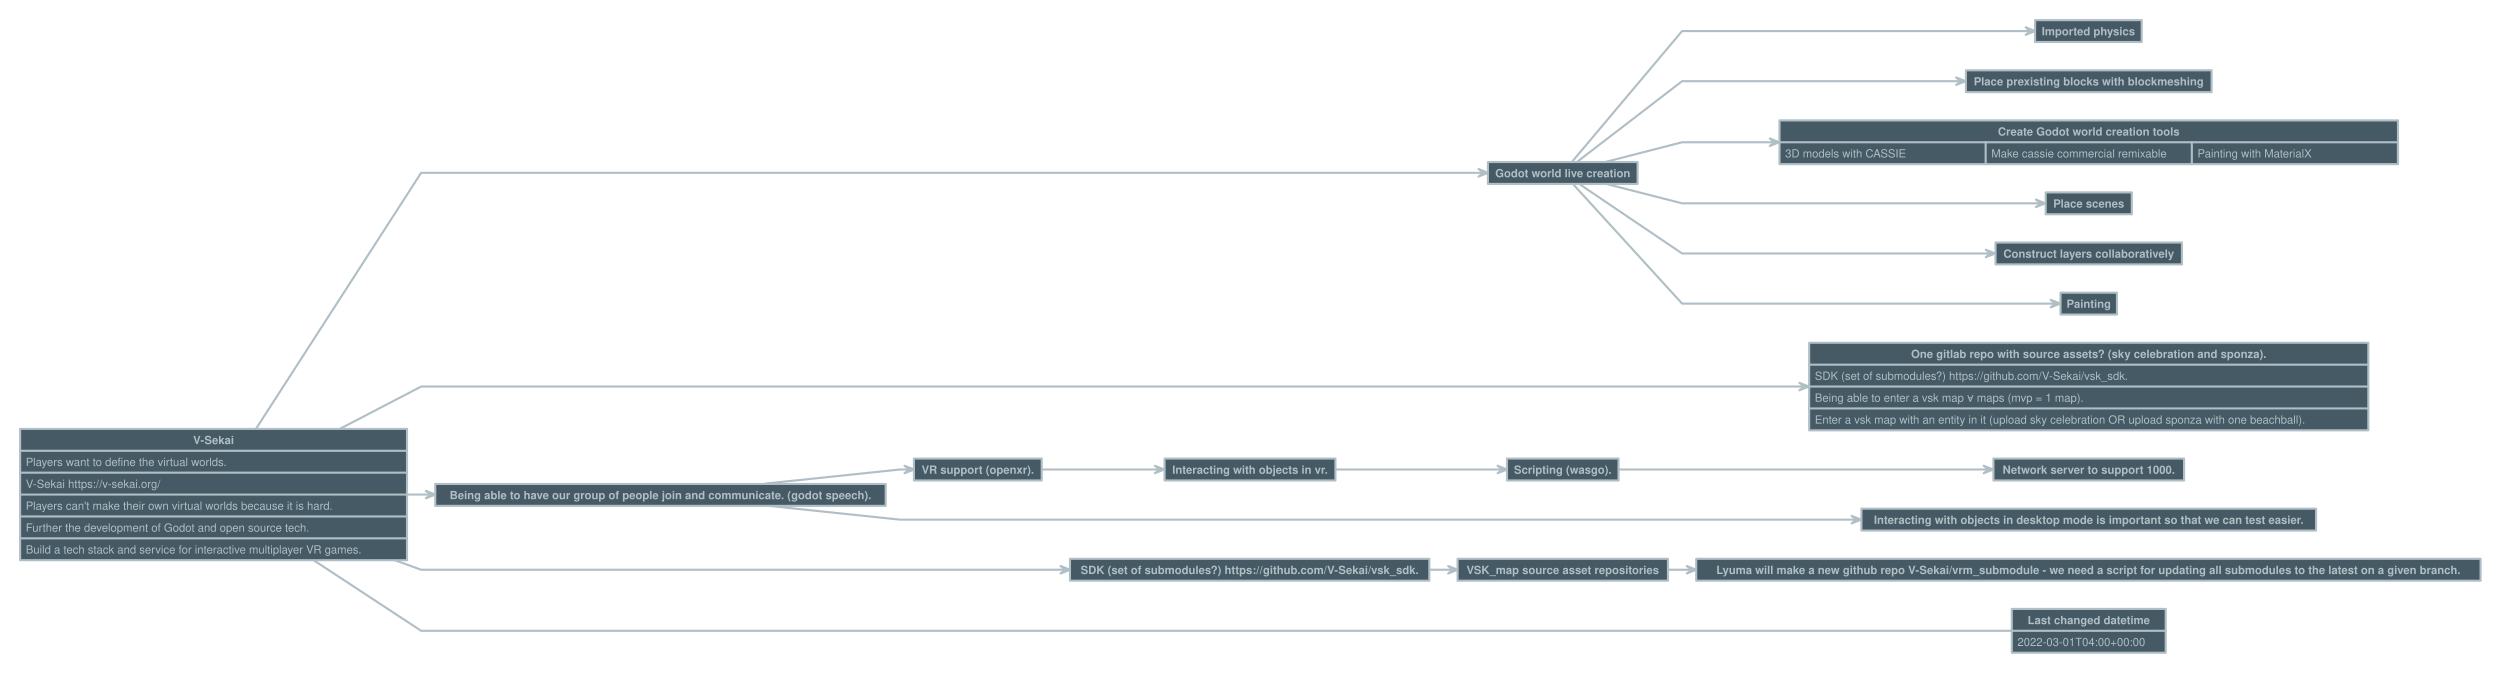
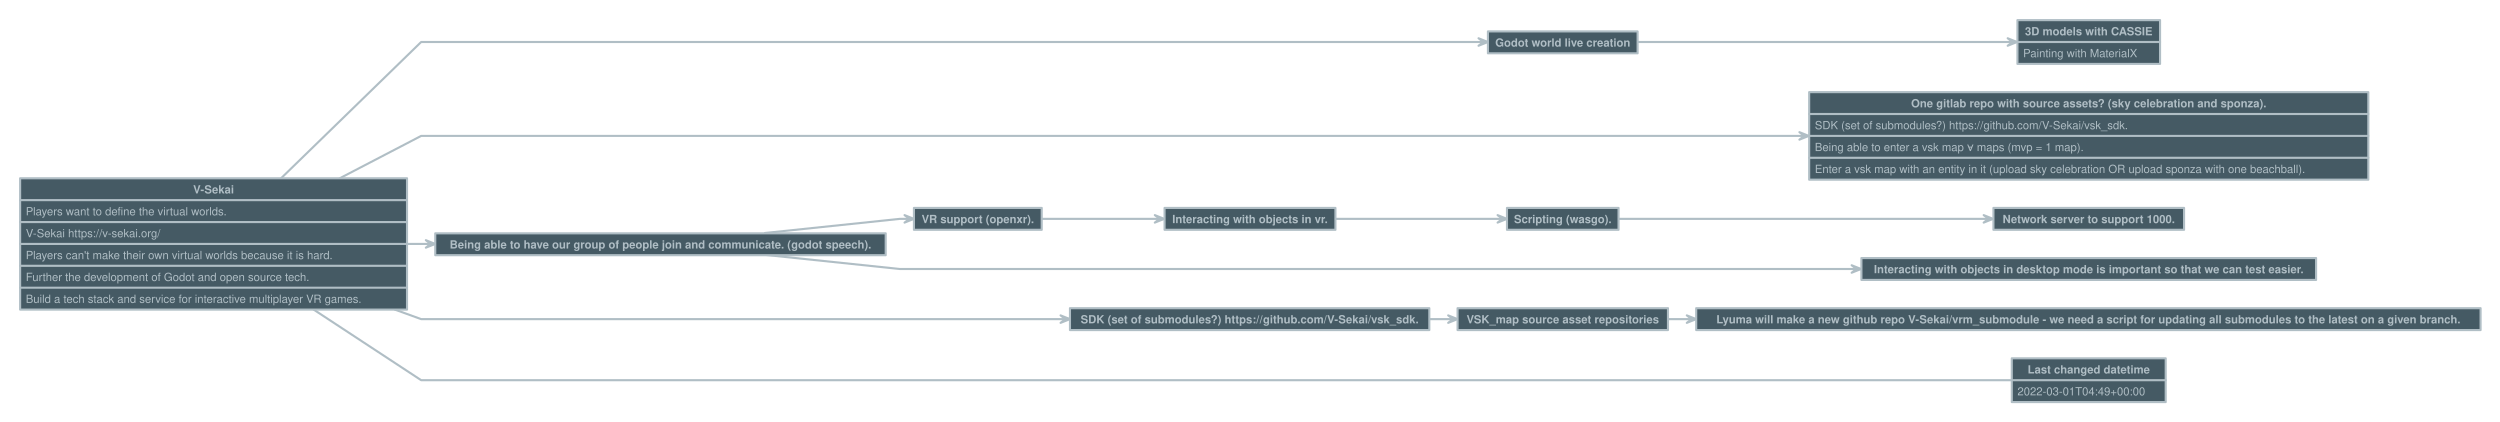
- <svg xmlns="http://www.w3.org/2000/svg" version="1.1" baseProfile="full" width="3541" height="952" viewbox="0 0 3541 952" style="font:bold  12pt Helvetica, Helvetica, sans-serif;;stroke-linejoin:round;stroke-linecap:round">
-   <rect x="0" y="0" height="952" width="3541" style="stroke:none; fill:transparent;" />
-   <path d="M362.5 607.5 L596.5 244.8 L935.5 244.8 L935.5 244.8 L1274.5 244.8 L1274.5 244.8 L1385 244.8 L1385 244.8 L1495.5 244.8 L1495.5 244.8 L1770 244.8 L1770 244.8 L2044.5 244.8 L2044.5 244.8 L2100.8 244.8 L2100.8 244.8 " style="stroke:#B0BEC5;fill:none;stroke-dasharray:none;stroke-width:3;" />
-   <path d="M2094.2 250.1 L2100.8 244.8 L2094.2 239.4 L2107.5 244.8 Z" style="stroke:#B0BEC5;fill:#B0BEC5;stroke-dasharray:none;stroke-width:3;" />
-   <path d="M2226.5 229.3 L2382.5 44 L2875.8 44 L2875.8 44 " style="stroke:#B0BEC5;fill:none;stroke-dasharray:none;stroke-width:3;" />
-   <path d="M2869.2 49.3 L2875.8 44 L2869.2 38.7 L2882.5 44 Z" style="stroke:#B0BEC5;fill:#B0BEC5;stroke-dasharray:none;stroke-width:3;" />
-   <path d="M2233.7 229.3 L2382.5 115 L2777.3 115 L2777.3 115 " style="stroke:#B0BEC5;fill:none;stroke-dasharray:none;stroke-width:3;" />
-   <path d="M2770.7 120.3 L2777.3 115 L2770.7 109.7 L2784 115 Z" style="stroke:#B0BEC5;fill:#B0BEC5;stroke-dasharray:none;stroke-width:3;" />
-   <path d="M2274.1 229.3 L2382.5 201.5 L2513.3 201.5 L2513.3 201.5 " style="stroke:#B0BEC5;fill:none;stroke-dasharray:none;stroke-width:3;" />
-   <path d="M2506.7 206.8 L2513.3 201.5 L2506.7 196.2 L2520 201.5 Z" style="stroke:#B0BEC5;fill:#B0BEC5;stroke-dasharray:none;stroke-width:3;" />
-   <path d="M2274.1 260.3 L2382.5 288 L2890.3 288 L2890.3 288 " style="stroke:#B0BEC5;fill:none;stroke-dasharray:none;stroke-width:3;" />
-   <path d="M2883.7 293.3 L2890.3 288 L2883.7 282.7 L2897 288 Z" style="stroke:#B0BEC5;fill:#B0BEC5;stroke-dasharray:none;stroke-width:3;" />
-   <path d="M2236.4 260.3 L2382.5 359 L2819.3 359 L2819.3 359 " style="stroke:#B0BEC5;fill:none;stroke-dasharray:none;stroke-width:3;" />
-   <path d="M2812.7 364.3 L2819.3 359 L2812.7 353.7 L2826 359 Z" style="stroke:#B0BEC5;fill:#B0BEC5;stroke-dasharray:none;stroke-width:3;" />
-   <path d="M2227.6 260.3 L2382.5 430 L2911.3 430 L2911.3 430 " style="stroke:#B0BEC5;fill:none;stroke-dasharray:none;stroke-width:3;" />
-   <path d="M2904.7 435.3 L2911.3 430 L2904.7 424.7 L2918 430 Z" style="stroke:#B0BEC5;fill:#B0BEC5;stroke-dasharray:none;stroke-width:3;" />
-   <path d="M481.2 607.5 L596.5 547.5 L935.5 547.5 L935.5 547.5 L1274.5 547.5 L1274.5 547.5 L1385 547.5 L1385 547.5 L1495.5 547.5 L1495.5 547.5 L1770 547.5 L1770 547.5 L2044.5 547.5 L2044.5 547.5 L2213.5 547.5 L2213.5 547.5 L2382.5 547.5 L2382.5 547.5 L2555.3 547.5 L2555.3 547.5 " style="stroke:#B0BEC5;fill:none;stroke-dasharray:none;stroke-width:3;" />
-   <path d="M2548.7 552.8 L2555.3 547.5 L2548.7 542.2 L2562 547.5 Z" style="stroke:#B0BEC5;fill:#B0BEC5;stroke-dasharray:none;stroke-width:3;" />
-   <path d="M576.5 700.5 L596.5 700.5 L609.8 700.5 L609.8 700.5 " style="stroke:#B0BEC5;fill:none;stroke-dasharray:none;stroke-width:3;" />
-   <path d="M603.2 705.8 L609.8 700.5 L603.2 695.2 L616.5 700.5 Z" style="stroke:#B0BEC5;fill:#B0BEC5;stroke-dasharray:none;stroke-width:3;" />
-   <path d="M1083.5 685 L1274.5 665 L1287.8 665 L1287.8 665 " style="stroke:#B0BEC5;fill:none;stroke-dasharray:none;stroke-width:3;" />
-   <path d="M1281.2 670.3 L1287.8 665 L1281.2 659.7 L1294.5 665 Z" style="stroke:#B0BEC5;fill:#B0BEC5;stroke-dasharray:none;stroke-width:3;" />
-   <path d="M1083.5 716 L1274.5 736 L1385 736 L1385 736 L1495.5 736 L1495.5 736 L1770 736 L1770 736 L2044.5 736 L2044.5 736 L2213.5 736 L2213.5 736 L2382.5 736 L2382.5 736 L2629.3 736 L2629.3 736 " style="stroke:#B0BEC5;fill:none;stroke-dasharray:none;stroke-width:3;" />
-   <path d="M2622.7 741.3 L2629.3 736 L2622.7 730.7 L2636 736 Z" style="stroke:#B0BEC5;fill:#B0BEC5;stroke-dasharray:none;stroke-width:3;" />
-   <path d="M1475.5 665 L1495.5 665 L1642.3 665 L1642.3 665 " style="stroke:#B0BEC5;fill:none;stroke-dasharray:none;stroke-width:3;" />
-   <path d="M1635.7 670.3 L1642.3 665 L1635.7 659.7 L1649 665 Z" style="stroke:#B0BEC5;fill:#B0BEC5;stroke-dasharray:none;stroke-width:3;" />
-   <path d="M1891 665 L2044.5 665 L2127.8 665 L2127.8 665 " style="stroke:#B0BEC5;fill:none;stroke-dasharray:none;stroke-width:3;" />
-   <path d="M2121.2 670.3 L2127.8 665 L2121.2 659.7 L2134.5 665 Z" style="stroke:#B0BEC5;fill:#B0BEC5;stroke-dasharray:none;stroke-width:3;" />
-   <path d="M2292.5 665 L2382.5 665 L2816.3 665 L2816.3 665 " style="stroke:#B0BEC5;fill:none;stroke-dasharray:none;stroke-width:3;" />
-   <path d="M2809.7 670.3 L2816.3 665 L2809.7 659.7 L2823 665 Z" style="stroke:#B0BEC5;fill:#B0BEC5;stroke-dasharray:none;stroke-width:3;" />
-   <path d="M559.2 793.5 L596.5 807 L935.5 807 L935.5 807 L1274.5 807 L1274.5 807 L1385 807 L1385 807 L1495.5 807 L1495.5 807 L1508.8 807 L1508.8 807 " style="stroke:#B0BEC5;fill:none;stroke-dasharray:none;stroke-width:3;" />
-   <path d="M1502.2 812.3 L1508.8 807 L1502.2 801.7 L1515.5 807 Z" style="stroke:#B0BEC5;fill:#B0BEC5;stroke-dasharray:none;stroke-width:3;" />
-   <path d="M2024.5 807 L2044.5 807 L2057.8 807 L2057.8 807 " style="stroke:#B0BEC5;fill:none;stroke-dasharray:none;stroke-width:3;" />
-   <path d="M2051.2 812.3 L2057.8 807 L2051.2 801.7 L2064.5 807 Z" style="stroke:#B0BEC5;fill:#B0BEC5;stroke-dasharray:none;stroke-width:3;" />
-   <path d="M2362.5 807 L2382.5 807 L2395.8 807 L2395.8 807 " style="stroke:#B0BEC5;fill:none;stroke-dasharray:none;stroke-width:3;" />
-   <path d="M2389.2 812.3 L2395.8 807 L2389.2 801.7 L2402.5 807 Z" style="stroke:#B0BEC5;fill:#B0BEC5;stroke-dasharray:none;stroke-width:3;" />
-   <path d="M444.2 793.5 L596.5 893.5 L935.5 893.5 L935.5 893.5 L1274.5 893.5 L1274.5 893.5 L1385 893.5 L1385 893.5 L1495.5 893.5 L1495.5 893.5 L1770 893.5 L1770 893.5 L2044.5 893.5 L2044.5 893.5 L2213.5 893.5 L2213.5 893.5 L2382.5 893.5 L2382.5 893.5 L2849 893.5 L2849 893.5 " style="stroke:#B0BEC5;fill:none;stroke-dasharray:none;stroke-width:3;" />
-   <rect x="28.5" y="607.5" height="186" width="548" data-name="V-Sekai" style="stroke:#B0BEC5;fill:#455A64;stroke-dasharray:none;stroke-width:3;" />
-   <path d="M28.5 638.5 L576.5 638.5" data-name="V-Sekai" style="stroke:#B0BEC5;fill:none;stroke-dasharray:none;stroke-width:3;" />
-   <path d="M28.5 669.5 L576.5 669.5" data-name="V-Sekai" style="stroke:#B0BEC5;fill:none;stroke-dasharray:none;stroke-width:3;" />
-   <path d="M28.5 700.5 L576.5 700.5" data-name="V-Sekai" style="stroke:#B0BEC5;fill:none;stroke-dasharray:none;stroke-width:3;" />
-   <path d="M28.5 731.5 L576.5 731.5" data-name="V-Sekai" style="stroke:#B0BEC5;fill:none;stroke-dasharray:none;stroke-width:3;" />
-   <path d="M28.5 762.5 L576.5 762.5" data-name="V-Sekai" style="stroke:#B0BEC5;fill:none;stroke-dasharray:none;stroke-width:3;" />
-   <text x="302.5" y="629" style="fill: #B0BEC5;font:bold  12pt Helvetica, Helvetica, sans-serif;text-anchor: middle;" data-name="V-Sekai">V-Sekai</text>
-   <text x="36.5" y="660" style="fill: #B0BEC5;font:normal  12pt Helvetica, Helvetica, sans-serif;" data-name="V-Sekai">Players want to define the virtual worlds.</text>
-   <text x="36.5" y="691" style="fill: #B0BEC5;font:normal  12pt Helvetica, Helvetica, sans-serif;" data-name="V-Sekai">V-Sekai https://v-sekai.org/</text>
-   <text x="36.5" y="722" style="fill: #B0BEC5;font:normal  12pt Helvetica, Helvetica, sans-serif;" data-name="V-Sekai">Players can't make their own virtual worlds because it is hard.</text>
-   <text x="36.5" y="753" style="fill: #B0BEC5;font:normal  12pt Helvetica, Helvetica, sans-serif;" data-name="V-Sekai">Further the development of Godot and open source tech.</text>
-   <text x="36.5" y="784" style="fill: #B0BEC5;font:normal  12pt Helvetica, Helvetica, sans-serif;" data-name="V-Sekai">Build a tech stack and service for interactive multiplayer VR games.</text>
-   <rect x="2520.5" y="170.5" height="62" width="876" data-name="Create Godot world creation tools" style="stroke:#B0BEC5;fill:#455A64;stroke-dasharray:none;stroke-width:3;" />
-   <path d="M2520.5 201.5 L2520.5 201.5" data-name="Create Godot world creation tools" style="stroke:#B0BEC5;fill:none;stroke-dasharray:none;stroke-width:3;" />
-   <path d="M2520.5 201.5 L3396.5 201.5" data-name="Create Godot world creation tools" style="stroke:#B0BEC5;fill:none;stroke-dasharray:none;stroke-width:3;" />
-   <path d="M2812.5 201.5 L2812.5 232.5" data-name="Create Godot world creation tools" style="stroke:#B0BEC5;fill:none;stroke-dasharray:none;stroke-width:3;" />
-   <path d="M3104.5 201.5 L3104.5 232.5" data-name="Create Godot world creation tools" style="stroke:#B0BEC5;fill:none;stroke-dasharray:none;stroke-width:3;" />
-   <path d="M3396.5 201.5 L3396.5 232.5" data-name="Create Godot world creation tools" style="stroke:#B0BEC5;fill:none;stroke-dasharray:none;stroke-width:3;" />
-   <text x="2958.5" y="192" style="fill: #B0BEC5;font:bold  12pt Helvetica, Helvetica, sans-serif;text-anchor: middle;" data-name="Create Godot world creation tools">Create Godot world creation tools</text>
-   <text x="2528.5" y="223" style="fill: #B0BEC5;font:normal  12pt Helvetica, Helvetica, sans-serif;" data-name="Create Godot world creation tools">3D models with CASSIE</text>
-   <text x="2820.5" y="223" style="fill: #B0BEC5;font:normal  12pt Helvetica, Helvetica, sans-serif;" data-name="Create Godot world creation tools">Make cassie commercial remixable</text>
-   <text x="3112.5" y="223" style="fill: #B0BEC5;font:normal  12pt Helvetica, Helvetica, sans-serif;" data-name="Create Godot world creation tools">Painting with MaterialX</text>
-   <rect x="2562.5" y="485.5" height="124" width="792" data-name="One gitlab repo with source assets? (sky celebration and sponza)." style="stroke:#B0BEC5;fill:#455A64;stroke-dasharray:none;stroke-width:3;" />
-   <path d="M2562.5 516.5 L3354.5 516.5" data-name="One gitlab repo with source assets? (sky celebration and sponza)." style="stroke:#B0BEC5;fill:none;stroke-dasharray:none;stroke-width:3;" />
-   <path d="M2562.5 547.5 L3354.5 547.5" data-name="One gitlab repo with source assets? (sky celebration and sponza)." style="stroke:#B0BEC5;fill:none;stroke-dasharray:none;stroke-width:3;" />
-   <path d="M2562.5 578.5 L3354.5 578.5" data-name="One gitlab repo with source assets? (sky celebration and sponza)." style="stroke:#B0BEC5;fill:none;stroke-dasharray:none;stroke-width:3;" />
-   <text x="2958.5" y="507" style="fill: #B0BEC5;font:bold  12pt Helvetica, Helvetica, sans-serif;text-anchor: middle;" data-name="One gitlab repo with source assets? (sky celebration and sponza).">One gitlab repo with source assets? (sky celebration and sponza).</text>
-   <text x="2570.5" y="538" style="fill: #B0BEC5;font:normal  12pt Helvetica, Helvetica, sans-serif;" data-name="One gitlab repo with source assets? (sky celebration and sponza).">SDK (set of submodules?) https://github.com/V-Sekai/vsk_sdk.</text>
-   <text x="2570.5" y="569" style="fill: #B0BEC5;font:normal  12pt Helvetica, Helvetica, sans-serif;" data-name="One gitlab repo with source assets? (sky celebration and sponza).">Being able to enter a vsk map ∀ maps (mvp = 1 map).</text>
-   <text x="2570.5" y="600" style="fill: #B0BEC5;font:normal  12pt Helvetica, Helvetica, sans-serif;" data-name="One gitlab repo with source assets? (sky celebration and sponza).">Enter a vsk map with an entity in it (upload sky celebration OR upload sponza with one beachball).</text>
-   <rect x="2849.5" y="862.5" height="62" width="218" data-name="Last changed datetime" style="stroke:#B0BEC5;fill:#455A64;stroke-dasharray:none;stroke-width:3;" />
-   <path d="M2849.5 893.5 L3067.5 893.5" data-name="Last changed datetime" style="stroke:#B0BEC5;fill:none;stroke-dasharray:none;stroke-width:3;" />
-   <text x="2958.5" y="884" style="fill: #B0BEC5;font:bold  12pt Helvetica, Helvetica, sans-serif;text-anchor: middle;" data-name="Last changed datetime">Last changed datetime</text>
-   <text x="2857.5" y="915" style="fill: #B0BEC5;font:normal  12pt Helvetica, Helvetica, sans-serif;" data-name="Last changed datetime">2022-03-01T04:00+00:00</text>
-   <rect x="2107.5" y="229.5" height="31" width="212" data-name="Godot world live creation" style="stroke:#B0BEC5;fill:#455A64;stroke-dasharray:none;stroke-width:3;" />
-   <text x="2213.5" y="251" style="fill: #B0BEC5;font:bold  12pt Helvetica, Helvetica, sans-serif;text-anchor: middle;" data-name="Godot world live creation">Godot world live creation</text>
-   <rect x="2882.5" y="28.5" height="31" width="151" data-name="Imported physics" style="stroke:#B0BEC5;fill:#455A64;stroke-dasharray:none;stroke-width:3;" />
-   <text x="2958" y="50" style="fill: #B0BEC5;font:bold  12pt Helvetica, Helvetica, sans-serif;text-anchor: middle;" data-name="Imported physics">Imported physics</text>
-   <rect x="2784.5" y="99.5" height="31" width="348" data-name="Place prexisting blocks with blockmeshing" style="stroke:#B0BEC5;fill:#455A64;stroke-dasharray:none;stroke-width:3;" />
-   <text x="2958.5" y="121" style="fill: #B0BEC5;font:bold  12pt Helvetica, Helvetica, sans-serif;text-anchor: middle;" data-name="Place prexisting blocks with blockmeshing">Place prexisting blocks with blockmeshing</text>
-   <rect x="2897.5" y="272.5" height="31" width="122" data-name="Place scenes" style="stroke:#B0BEC5;fill:#455A64;stroke-dasharray:none;stroke-width:3;" />
-   <text x="2958.5" y="294" style="fill: #B0BEC5;font:bold  12pt Helvetica, Helvetica, sans-serif;text-anchor: middle;" data-name="Place scenes">Place scenes</text>
-   <rect x="2826.5" y="343.5" height="31" width="264" data-name="Construct layers collaboratively" style="stroke:#B0BEC5;fill:#455A64;stroke-dasharray:none;stroke-width:3;" />
-   <text x="2958.5" y="365" style="fill: #B0BEC5;font:bold  12pt Helvetica, Helvetica, sans-serif;text-anchor: middle;" data-name="Construct layers collaboratively">Construct layers collaboratively</text>
-   <rect x="2918.5" y="414.5" height="31" width="80" data-name="Painting" style="stroke:#B0BEC5;fill:#455A64;stroke-dasharray:none;stroke-width:3;" />
-   <text x="2958.5" y="436" style="fill: #B0BEC5;font:bold  12pt Helvetica, Helvetica, sans-serif;text-anchor: middle;" data-name="Painting">Painting</text>
-   <rect x="616.5" y="685.5" height="31" width="638" data-name="Being able to have our group of people join and communicate. (godot speech)." style="stroke:#B0BEC5;fill:#455A64;stroke-dasharray:none;stroke-width:3;" />
-   <text x="935.5" y="707" style="fill: #B0BEC5;font:bold  12pt Helvetica, Helvetica, sans-serif;text-anchor: middle;" data-name="Being able to have our group of people join and communicate. (godot speech).">Being able to have our group of people join and communicate. (godot speech).</text>
-   <rect x="1294.5" y="649.5" height="31" width="181" data-name="VR support (openxr)." style="stroke:#B0BEC5;fill:#455A64;stroke-dasharray:none;stroke-width:3;" />
-   <text x="1385" y="671" style="fill: #B0BEC5;font:bold  12pt Helvetica, Helvetica, sans-serif;text-anchor: middle;" data-name="VR support (openxr).">VR support (openxr).</text>
-   <rect x="2636.5" y="720.5" height="31" width="644" data-name="Interacting with objects in desktop mode is important so that we can test easier." style="stroke:#B0BEC5;fill:#455A64;stroke-dasharray:none;stroke-width:3;" />
-   <text x="2958.5" y="742" style="fill: #B0BEC5;font:bold  12pt Helvetica, Helvetica, sans-serif;text-anchor: middle;" data-name="Interacting with objects in desktop mode is important so that we can test easier.">Interacting with objects in desktop mode is important so that we can test easier.</text>
-   <rect x="1649.5" y="649.5" height="31" width="242" data-name="Interacting with objects in vr." style="stroke:#B0BEC5;fill:#455A64;stroke-dasharray:none;stroke-width:3;" />
-   <text x="1770.5" y="671" style="fill: #B0BEC5;font:bold  12pt Helvetica, Helvetica, sans-serif;text-anchor: middle;" data-name="Interacting with objects in vr.">Interacting with objects in vr.</text>
-   <rect x="2134.5" y="649.5" height="31" width="158" data-name="Scripting (wasgo)." style="stroke:#B0BEC5;fill:#455A64;stroke-dasharray:none;stroke-width:3;" />
-   <text x="2213.5" y="671" style="fill: #B0BEC5;font:bold  12pt Helvetica, Helvetica, sans-serif;text-anchor: middle;" data-name="Scripting (wasgo).">Scripting (wasgo).</text>
-   <rect x="2823.5" y="649.5" height="31" width="270" data-name="Network server to support 1000." style="stroke:#B0BEC5;fill:#455A64;stroke-dasharray:none;stroke-width:3;" />
-   <text x="2958.5" y="671" style="fill: #B0BEC5;font:bold  12pt Helvetica, Helvetica, sans-serif;text-anchor: middle;" data-name="Network server to support 1000.">Network server to support 1000.</text>
-   <rect x="1515.5" y="791.5" height="31" width="509" data-name="SDK (set of submodules?) https://github.com/V-Sekai/vsk_sdk." style="stroke:#B0BEC5;fill:#455A64;stroke-dasharray:none;stroke-width:3;" />
-   <text x="1770" y="813" style="fill: #B0BEC5;font:bold  12pt Helvetica, Helvetica, sans-serif;text-anchor: middle;" data-name="SDK (set of submodules?) https://github.com/V-Sekai/vsk_sdk.">SDK (set of submodules?) https://github.com/V-Sekai/vsk_sdk.</text>
-   <rect x="2064.5" y="791.5" height="31" width="298" data-name="VSK_map source asset repositories" style="stroke:#B0BEC5;fill:#455A64;stroke-dasharray:none;stroke-width:3;" />
-   <text x="2213.5" y="813" style="fill: #B0BEC5;font:bold  12pt Helvetica, Helvetica, sans-serif;text-anchor: middle;" data-name="VSK_map source asset repositories">VSK_map source asset repositories</text>
-   <rect x="2402.5" y="791.5" height="31" width="1111" data-name="Lyuma will make a new github repo V-Sekai/vrm_submodule - we need a script for updating all submodules to the latest on a given branch." style="stroke:#B0BEC5;fill:#455A64;stroke-dasharray:none;stroke-width:3;" />
-   <text x="2958" y="813" style="fill: #B0BEC5;font:bold  12pt Helvetica, Helvetica, sans-serif;text-anchor: middle;" data-name="Lyuma will make a new github repo V-Sekai/vrm_submodule - we need a script for updating all submodules to the latest on a given branch.">Lyuma will make a new github repo V-Sekai/vrm_submodule - we need a script for updating all submodules to the latest on a given branch.</text>
+ <svg xmlns="http://www.w3.org/2000/svg" version="1.1" baseProfile="full" width="3541" height="597" viewbox="0 0 3541 597" style="font:bold  12pt Helvetica, Helvetica, sans-serif;;stroke-linejoin:round;stroke-linecap:round">
+   <rect x="0" y="0" height="597" width="3541" style="stroke:none; fill:transparent;" />
+   <path d="M398.1 252.5 L596.5 59.5 L935.5 59.5 L935.5 59.5 L1274.5 59.5 L1274.5 59.5 L1385 59.5 L1385 59.5 L1495.5 59.5 L1495.5 59.5 L1770 59.5 L1770 59.5 L2044.5 59.5 L2044.5 59.5 L2100.8 59.5 L2100.8 59.5 " style="stroke:#B0BEC5;fill:none;stroke-dasharray:none;stroke-width:3;" />
+   <path d="M2094.2 64.8 L2100.8 59.5 L2094.2 54.2 L2107.5 59.5 Z" style="stroke:#B0BEC5;fill:#B0BEC5;stroke-dasharray:none;stroke-width:3;" />
+   <path d="M2319.5 59.5 L2382.5 59.5 L2850.3 59.5 L2850.3 59.5 " style="stroke:#B0BEC5;fill:none;stroke-dasharray:none;stroke-width:3;" />
+   <path d="M2843.7 64.8 L2850.3 59.5 L2843.7 54.2 L2857 59.5 Z" style="stroke:#B0BEC5;fill:#B0BEC5;stroke-dasharray:none;stroke-width:3;" />
+   <path d="M481.2 252.5 L596.5 192.5 L935.5 192.5 L935.5 192.5 L1274.5 192.5 L1274.5 192.5 L1385 192.5 L1385 192.5 L1495.5 192.5 L1495.5 192.5 L1770 192.5 L1770 192.5 L2044.5 192.5 L2044.5 192.5 L2213.5 192.5 L2213.5 192.5 L2382.5 192.5 L2382.5 192.5 L2555.3 192.5 L2555.3 192.5 " style="stroke:#B0BEC5;fill:none;stroke-dasharray:none;stroke-width:3;" />
+   <path d="M2548.7 197.8 L2555.3 192.5 L2548.7 187.2 L2562 192.5 Z" style="stroke:#B0BEC5;fill:#B0BEC5;stroke-dasharray:none;stroke-width:3;" />
+   <path d="M576.5 345.5 L596.5 345.5 L609.8 345.5 L609.8 345.5 " style="stroke:#B0BEC5;fill:none;stroke-dasharray:none;stroke-width:3;" />
+   <path d="M603.2 350.8 L609.8 345.5 L603.2 340.2 L616.5 345.5 Z" style="stroke:#B0BEC5;fill:#B0BEC5;stroke-dasharray:none;stroke-width:3;" />
+   <path d="M1083.5 330 L1274.5 310 L1287.8 310 L1287.8 310 " style="stroke:#B0BEC5;fill:none;stroke-dasharray:none;stroke-width:3;" />
+   <path d="M1281.2 315.3 L1287.8 310 L1281.2 304.7 L1294.5 310 Z" style="stroke:#B0BEC5;fill:#B0BEC5;stroke-dasharray:none;stroke-width:3;" />
+   <path d="M1083.5 361 L1274.5 381 L1385 381 L1385 381 L1495.5 381 L1495.5 381 L1770 381 L1770 381 L2044.5 381 L2044.5 381 L2213.5 381 L2213.5 381 L2382.5 381 L2382.5 381 L2629.3 381 L2629.3 381 " style="stroke:#B0BEC5;fill:none;stroke-dasharray:none;stroke-width:3;" />
+   <path d="M2622.7 386.3 L2629.3 381 L2622.7 375.7 L2636 381 Z" style="stroke:#B0BEC5;fill:#B0BEC5;stroke-dasharray:none;stroke-width:3;" />
+   <path d="M1475.5 310 L1495.5 310 L1642.3 310 L1642.3 310 " style="stroke:#B0BEC5;fill:none;stroke-dasharray:none;stroke-width:3;" />
+   <path d="M1635.7 315.3 L1642.3 310 L1635.7 304.7 L1649 310 Z" style="stroke:#B0BEC5;fill:#B0BEC5;stroke-dasharray:none;stroke-width:3;" />
+   <path d="M1891 310 L2044.5 310 L2127.8 310 L2127.8 310 " style="stroke:#B0BEC5;fill:none;stroke-dasharray:none;stroke-width:3;" />
+   <path d="M2121.2 315.3 L2127.8 310 L2121.2 304.7 L2134.5 310 Z" style="stroke:#B0BEC5;fill:#B0BEC5;stroke-dasharray:none;stroke-width:3;" />
+   <path d="M2292.5 310 L2382.5 310 L2816.3 310 L2816.3 310 " style="stroke:#B0BEC5;fill:none;stroke-dasharray:none;stroke-width:3;" />
+   <path d="M2809.7 315.3 L2816.3 310 L2809.7 304.7 L2823 310 Z" style="stroke:#B0BEC5;fill:#B0BEC5;stroke-dasharray:none;stroke-width:3;" />
+   <path d="M559.2 438.5 L596.5 452 L935.5 452 L935.5 452 L1274.5 452 L1274.5 452 L1385 452 L1385 452 L1495.5 452 L1495.5 452 L1508.8 452 L1508.8 452 " style="stroke:#B0BEC5;fill:none;stroke-dasharray:none;stroke-width:3;" />
+   <path d="M1502.2 457.3 L1508.8 452 L1502.2 446.7 L1515.5 452 Z" style="stroke:#B0BEC5;fill:#B0BEC5;stroke-dasharray:none;stroke-width:3;" />
+   <path d="M2024.5 452 L2044.5 452 L2057.8 452 L2057.8 452 " style="stroke:#B0BEC5;fill:none;stroke-dasharray:none;stroke-width:3;" />
+   <path d="M2051.2 457.3 L2057.8 452 L2051.2 446.7 L2064.5 452 Z" style="stroke:#B0BEC5;fill:#B0BEC5;stroke-dasharray:none;stroke-width:3;" />
+   <path d="M2362.5 452 L2382.5 452 L2395.8 452 L2395.8 452 " style="stroke:#B0BEC5;fill:none;stroke-dasharray:none;stroke-width:3;" />
+   <path d="M2389.2 457.3 L2395.8 452 L2389.2 446.7 L2402.5 452 Z" style="stroke:#B0BEC5;fill:#B0BEC5;stroke-dasharray:none;stroke-width:3;" />
+   <path d="M444.2 438.5 L596.5 538.5 L935.5 538.5 L935.5 538.5 L1274.5 538.5 L1274.5 538.5 L1385 538.5 L1385 538.5 L1495.5 538.5 L1495.5 538.5 L1770 538.5 L1770 538.5 L2044.5 538.5 L2044.5 538.5 L2213.5 538.5 L2213.5 538.5 L2382.5 538.5 L2382.5 538.5 L2849 538.5 L2849 538.5 " style="stroke:#B0BEC5;fill:none;stroke-dasharray:none;stroke-width:3;" />
+   <rect x="28.5" y="252.5" height="186" width="548" data-name="V-Sekai" style="stroke:#B0BEC5;fill:#455A64;stroke-dasharray:none;stroke-width:3;" />
+   <path d="M28.5 283.5 L576.5 283.5" data-name="V-Sekai" style="stroke:#B0BEC5;fill:none;stroke-dasharray:none;stroke-width:3;" />
+   <path d="M28.5 314.5 L576.5 314.5" data-name="V-Sekai" style="stroke:#B0BEC5;fill:none;stroke-dasharray:none;stroke-width:3;" />
+   <path d="M28.5 345.5 L576.5 345.5" data-name="V-Sekai" style="stroke:#B0BEC5;fill:none;stroke-dasharray:none;stroke-width:3;" />
+   <path d="M28.5 376.5 L576.5 376.5" data-name="V-Sekai" style="stroke:#B0BEC5;fill:none;stroke-dasharray:none;stroke-width:3;" />
+   <path d="M28.5 407.5 L576.5 407.5" data-name="V-Sekai" style="stroke:#B0BEC5;fill:none;stroke-dasharray:none;stroke-width:3;" />
+   <text x="302.5" y="274" style="fill: #B0BEC5;font:bold  12pt Helvetica, Helvetica, sans-serif;text-anchor: middle;" data-name="V-Sekai">V-Sekai</text>
+   <text x="36.5" y="305" style="fill: #B0BEC5;font:normal  12pt Helvetica, Helvetica, sans-serif;" data-name="V-Sekai">Players want to define the virtual worlds.</text>
+   <text x="36.5" y="336" style="fill: #B0BEC5;font:normal  12pt Helvetica, Helvetica, sans-serif;" data-name="V-Sekai">V-Sekai https://v-sekai.org/</text>
+   <text x="36.5" y="367" style="fill: #B0BEC5;font:normal  12pt Helvetica, Helvetica, sans-serif;" data-name="V-Sekai">Players can't make their own virtual worlds because it is hard.</text>
+   <text x="36.5" y="398" style="fill: #B0BEC5;font:normal  12pt Helvetica, Helvetica, sans-serif;" data-name="V-Sekai">Further the development of Godot and open source tech.</text>
+   <text x="36.5" y="429" style="fill: #B0BEC5;font:normal  12pt Helvetica, Helvetica, sans-serif;" data-name="V-Sekai">Build a tech stack and service for interactive multiplayer VR games.</text>
+   <rect x="2562.5" y="130.5" height="124" width="792" data-name="One gitlab repo with source assets? (sky celebration and sponza)." style="stroke:#B0BEC5;fill:#455A64;stroke-dasharray:none;stroke-width:3;" />
+   <path d="M2562.5 161.5 L3354.5 161.5" data-name="One gitlab repo with source assets? (sky celebration and sponza)." style="stroke:#B0BEC5;fill:none;stroke-dasharray:none;stroke-width:3;" />
+   <path d="M2562.5 192.5 L3354.5 192.5" data-name="One gitlab repo with source assets? (sky celebration and sponza)." style="stroke:#B0BEC5;fill:none;stroke-dasharray:none;stroke-width:3;" />
+   <path d="M2562.5 223.5 L3354.5 223.5" data-name="One gitlab repo with source assets? (sky celebration and sponza)." style="stroke:#B0BEC5;fill:none;stroke-dasharray:none;stroke-width:3;" />
+   <text x="2958.5" y="152" style="fill: #B0BEC5;font:bold  12pt Helvetica, Helvetica, sans-serif;text-anchor: middle;" data-name="One gitlab repo with source assets? (sky celebration and sponza).">One gitlab repo with source assets? (sky celebration and sponza).</text>
+   <text x="2570.5" y="183" style="fill: #B0BEC5;font:normal  12pt Helvetica, Helvetica, sans-serif;" data-name="One gitlab repo with source assets? (sky celebration and sponza).">SDK (set of submodules?) https://github.com/V-Sekai/vsk_sdk.</text>
+   <text x="2570.5" y="214" style="fill: #B0BEC5;font:normal  12pt Helvetica, Helvetica, sans-serif;" data-name="One gitlab repo with source assets? (sky celebration and sponza).">Being able to enter a vsk map ∀ maps (mvp = 1 map).</text>
+   <text x="2570.5" y="245" style="fill: #B0BEC5;font:normal  12pt Helvetica, Helvetica, sans-serif;" data-name="One gitlab repo with source assets? (sky celebration and sponza).">Enter a vsk map with an entity in it (upload sky celebration OR upload sponza with one beachball).</text>
+   <rect x="2857.5" y="28.5" height="62" width="202" data-name="3D models with CASSIE" style="stroke:#B0BEC5;fill:#455A64;stroke-dasharray:none;stroke-width:3;" />
+   <path d="M2857.5 59.5 L3059.5 59.5" data-name="3D models with CASSIE" style="stroke:#B0BEC5;fill:none;stroke-dasharray:none;stroke-width:3;" />
+   <text x="2958.5" y="50" style="fill: #B0BEC5;font:bold  12pt Helvetica, Helvetica, sans-serif;text-anchor: middle;" data-name="3D models with CASSIE">3D models with CASSIE</text>
+   <text x="2865.5" y="81" style="fill: #B0BEC5;font:normal  12pt Helvetica, Helvetica, sans-serif;" data-name="3D models with CASSIE">Painting with MaterialX</text>
+   <rect x="2849.5" y="507.5" height="62" width="218" data-name="Last changed datetime" style="stroke:#B0BEC5;fill:#455A64;stroke-dasharray:none;stroke-width:3;" />
+   <path d="M2849.5 538.5 L3067.5 538.5" data-name="Last changed datetime" style="stroke:#B0BEC5;fill:none;stroke-dasharray:none;stroke-width:3;" />
+   <text x="2958.5" y="529" style="fill: #B0BEC5;font:bold  12pt Helvetica, Helvetica, sans-serif;text-anchor: middle;" data-name="Last changed datetime">Last changed datetime</text>
+   <text x="2857.5" y="560" style="fill: #B0BEC5;font:normal  12pt Helvetica, Helvetica, sans-serif;" data-name="Last changed datetime">2022-03-01T04:49+00:00</text>
+   <rect x="2107.5" y="44.5" height="31" width="212" data-name="Godot world live creation" style="stroke:#B0BEC5;fill:#455A64;stroke-dasharray:none;stroke-width:3;" />
+   <text x="2213.5" y="66" style="fill: #B0BEC5;font:bold  12pt Helvetica, Helvetica, sans-serif;text-anchor: middle;" data-name="Godot world live creation">Godot world live creation</text>
+   <rect x="616.5" y="330.5" height="31" width="638" data-name="Being able to have our group of people join and communicate. (godot speech)." style="stroke:#B0BEC5;fill:#455A64;stroke-dasharray:none;stroke-width:3;" />
+   <text x="935.5" y="352" style="fill: #B0BEC5;font:bold  12pt Helvetica, Helvetica, sans-serif;text-anchor: middle;" data-name="Being able to have our group of people join and communicate. (godot speech).">Being able to have our group of people join and communicate. (godot speech).</text>
+   <rect x="1294.5" y="294.5" height="31" width="181" data-name="VR support (openxr)." style="stroke:#B0BEC5;fill:#455A64;stroke-dasharray:none;stroke-width:3;" />
+   <text x="1385" y="316" style="fill: #B0BEC5;font:bold  12pt Helvetica, Helvetica, sans-serif;text-anchor: middle;" data-name="VR support (openxr).">VR support (openxr).</text>
+   <rect x="2636.5" y="365.5" height="31" width="644" data-name="Interacting with objects in desktop mode is important so that we can test easier." style="stroke:#B0BEC5;fill:#455A64;stroke-dasharray:none;stroke-width:3;" />
+   <text x="2958.5" y="387" style="fill: #B0BEC5;font:bold  12pt Helvetica, Helvetica, sans-serif;text-anchor: middle;" data-name="Interacting with objects in desktop mode is important so that we can test easier.">Interacting with objects in desktop mode is important so that we can test easier.</text>
+   <rect x="1649.5" y="294.5" height="31" width="242" data-name="Interacting with objects in vr." style="stroke:#B0BEC5;fill:#455A64;stroke-dasharray:none;stroke-width:3;" />
+   <text x="1770.5" y="316" style="fill: #B0BEC5;font:bold  12pt Helvetica, Helvetica, sans-serif;text-anchor: middle;" data-name="Interacting with objects in vr.">Interacting with objects in vr.</text>
+   <rect x="2134.5" y="294.5" height="31" width="158" data-name="Scripting (wasgo)." style="stroke:#B0BEC5;fill:#455A64;stroke-dasharray:none;stroke-width:3;" />
+   <text x="2213.5" y="316" style="fill: #B0BEC5;font:bold  12pt Helvetica, Helvetica, sans-serif;text-anchor: middle;" data-name="Scripting (wasgo).">Scripting (wasgo).</text>
+   <rect x="2823.5" y="294.5" height="31" width="270" data-name="Network server to support 1000." style="stroke:#B0BEC5;fill:#455A64;stroke-dasharray:none;stroke-width:3;" />
+   <text x="2958.5" y="316" style="fill: #B0BEC5;font:bold  12pt Helvetica, Helvetica, sans-serif;text-anchor: middle;" data-name="Network server to support 1000.">Network server to support 1000.</text>
+   <rect x="1515.5" y="436.5" height="31" width="509" data-name="SDK (set of submodules?) https://github.com/V-Sekai/vsk_sdk." style="stroke:#B0BEC5;fill:#455A64;stroke-dasharray:none;stroke-width:3;" />
+   <text x="1770" y="458" style="fill: #B0BEC5;font:bold  12pt Helvetica, Helvetica, sans-serif;text-anchor: middle;" data-name="SDK (set of submodules?) https://github.com/V-Sekai/vsk_sdk.">SDK (set of submodules?) https://github.com/V-Sekai/vsk_sdk.</text>
+   <rect x="2064.5" y="436.5" height="31" width="298" data-name="VSK_map source asset repositories" style="stroke:#B0BEC5;fill:#455A64;stroke-dasharray:none;stroke-width:3;" />
+   <text x="2213.5" y="458" style="fill: #B0BEC5;font:bold  12pt Helvetica, Helvetica, sans-serif;text-anchor: middle;" data-name="VSK_map source asset repositories">VSK_map source asset repositories</text>
+   <rect x="2402.5" y="436.5" height="31" width="1111" data-name="Lyuma will make a new github repo V-Sekai/vrm_submodule - we need a script for updating all submodules to the latest on a given branch." style="stroke:#B0BEC5;fill:#455A64;stroke-dasharray:none;stroke-width:3;" />
+   <text x="2958" y="458" style="fill: #B0BEC5;font:bold  12pt Helvetica, Helvetica, sans-serif;text-anchor: middle;" data-name="Lyuma will make a new github repo V-Sekai/vrm_submodule - we need a script for updating all submodules to the latest on a given branch.">Lyuma will make a new github repo V-Sekai/vrm_submodule - we need a script for updating all submodules to the latest on a given branch.</text>
</svg>
